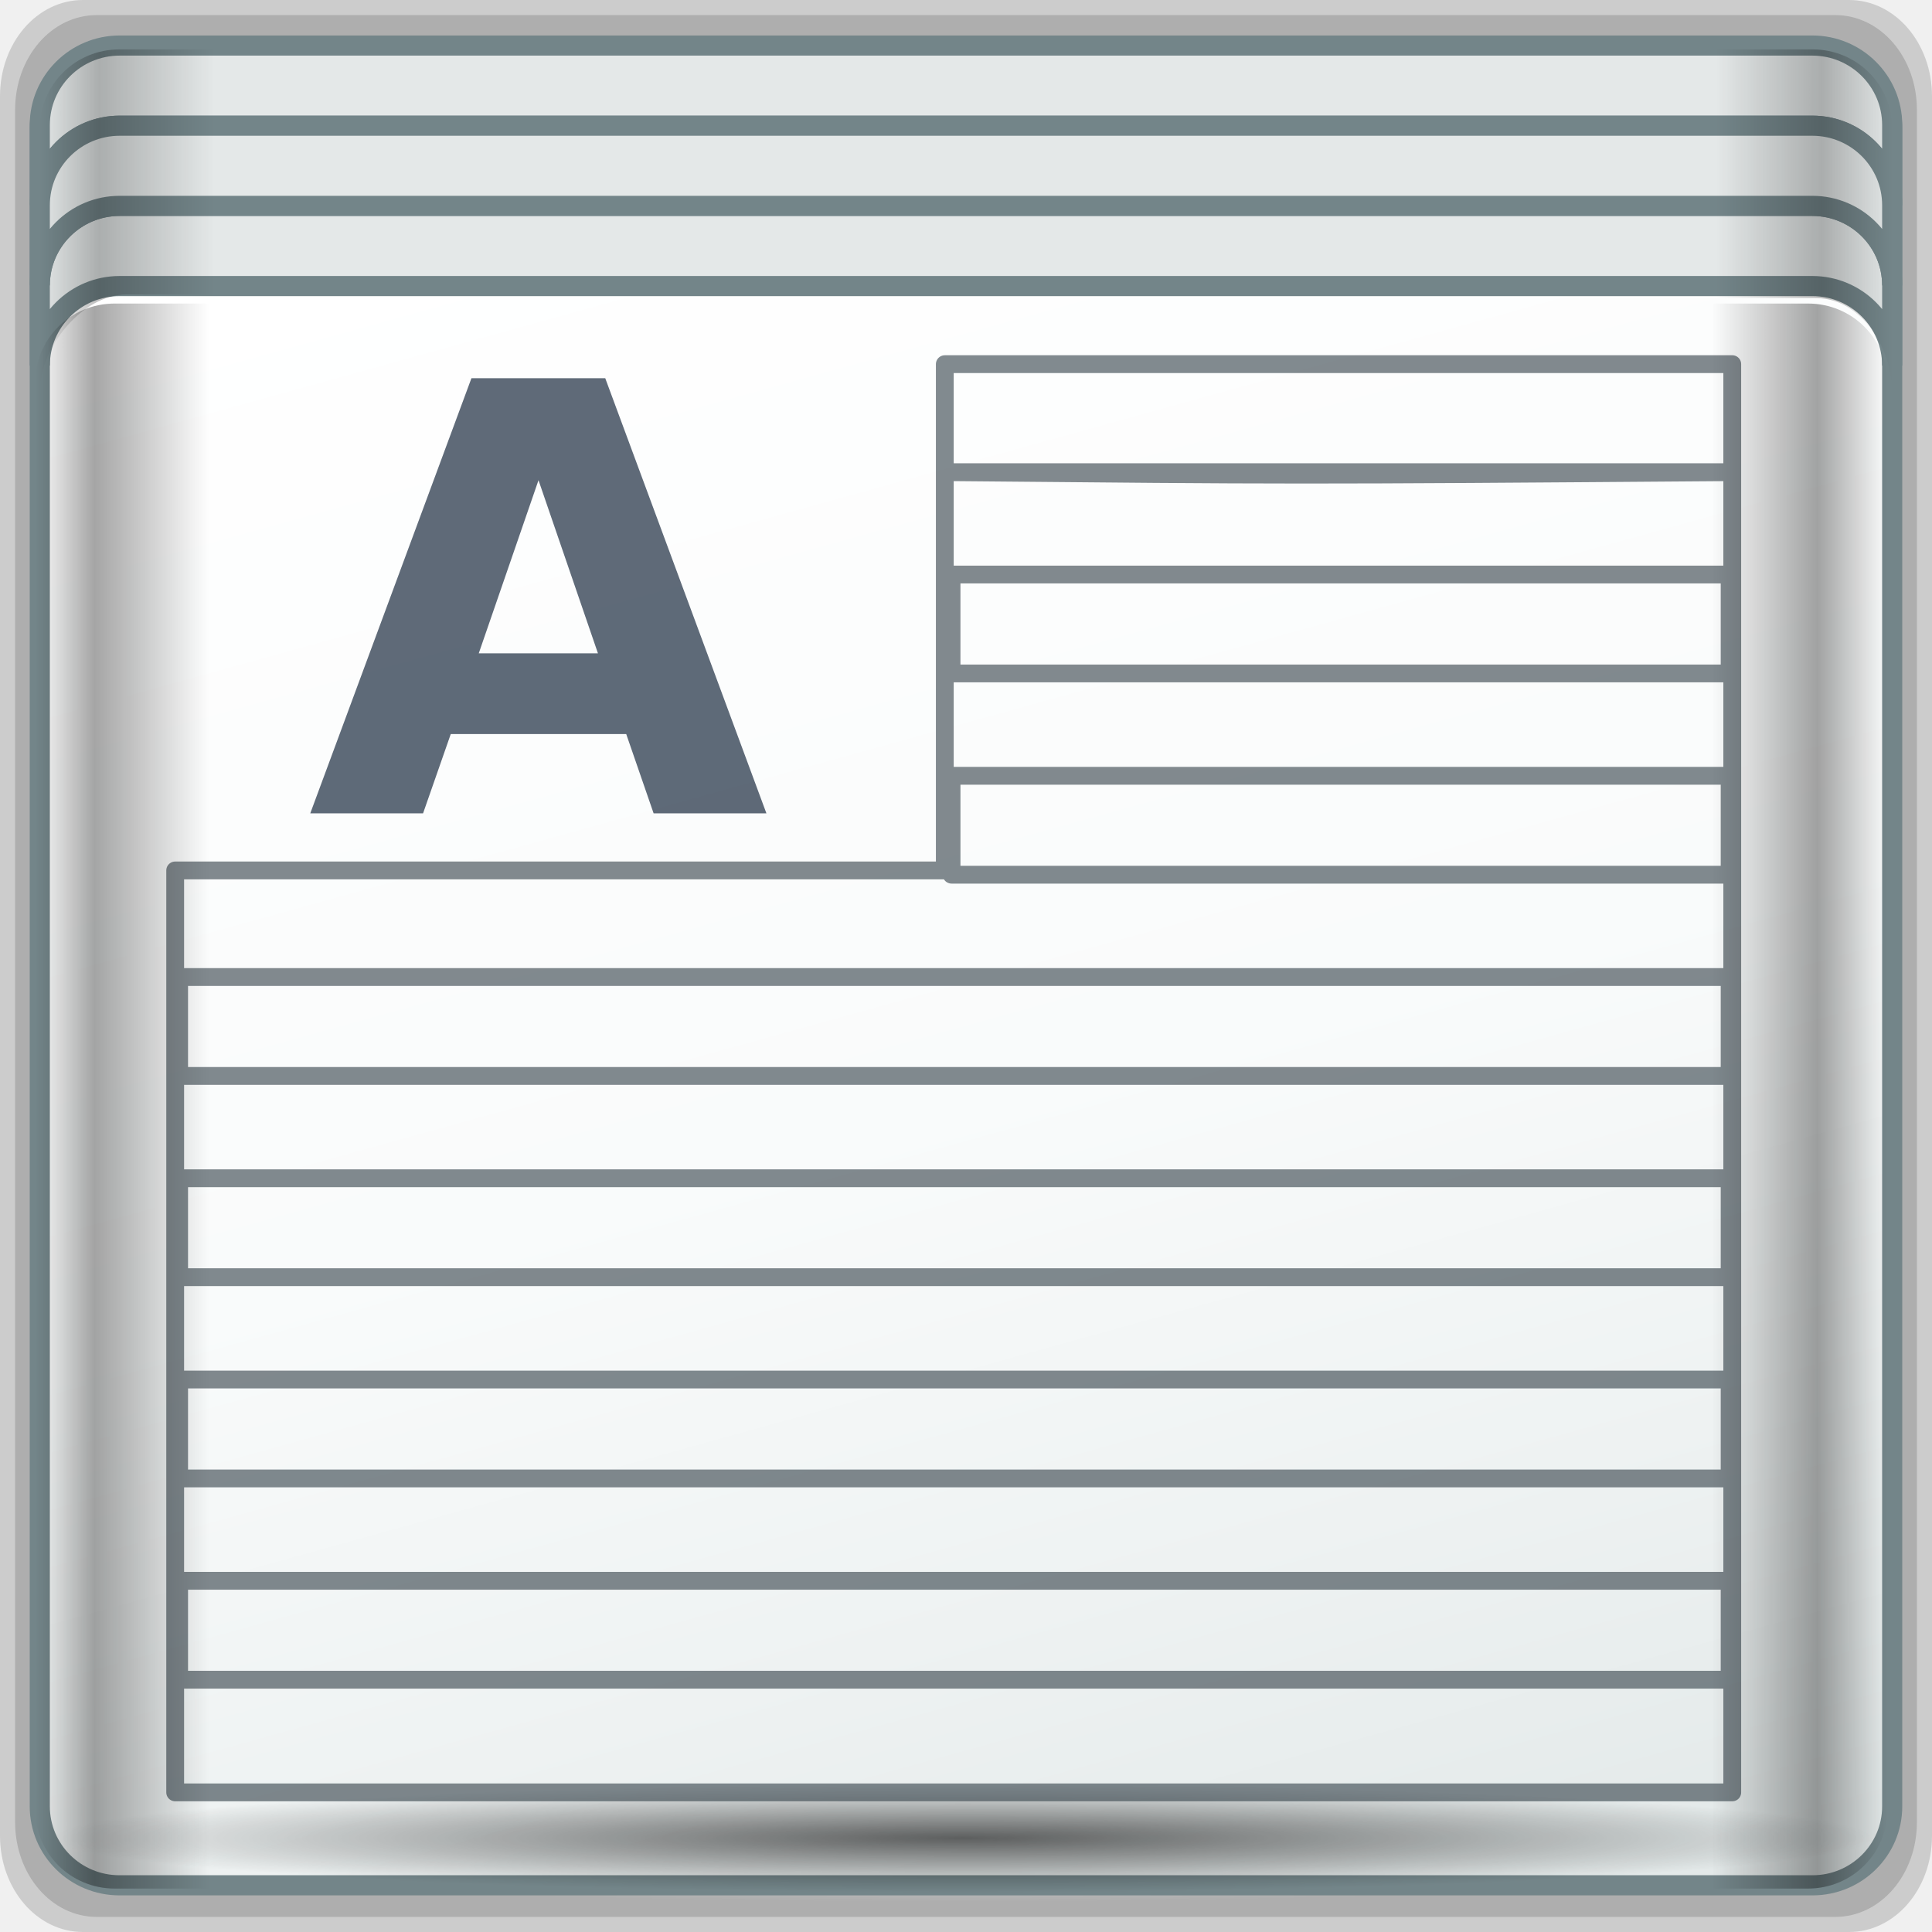
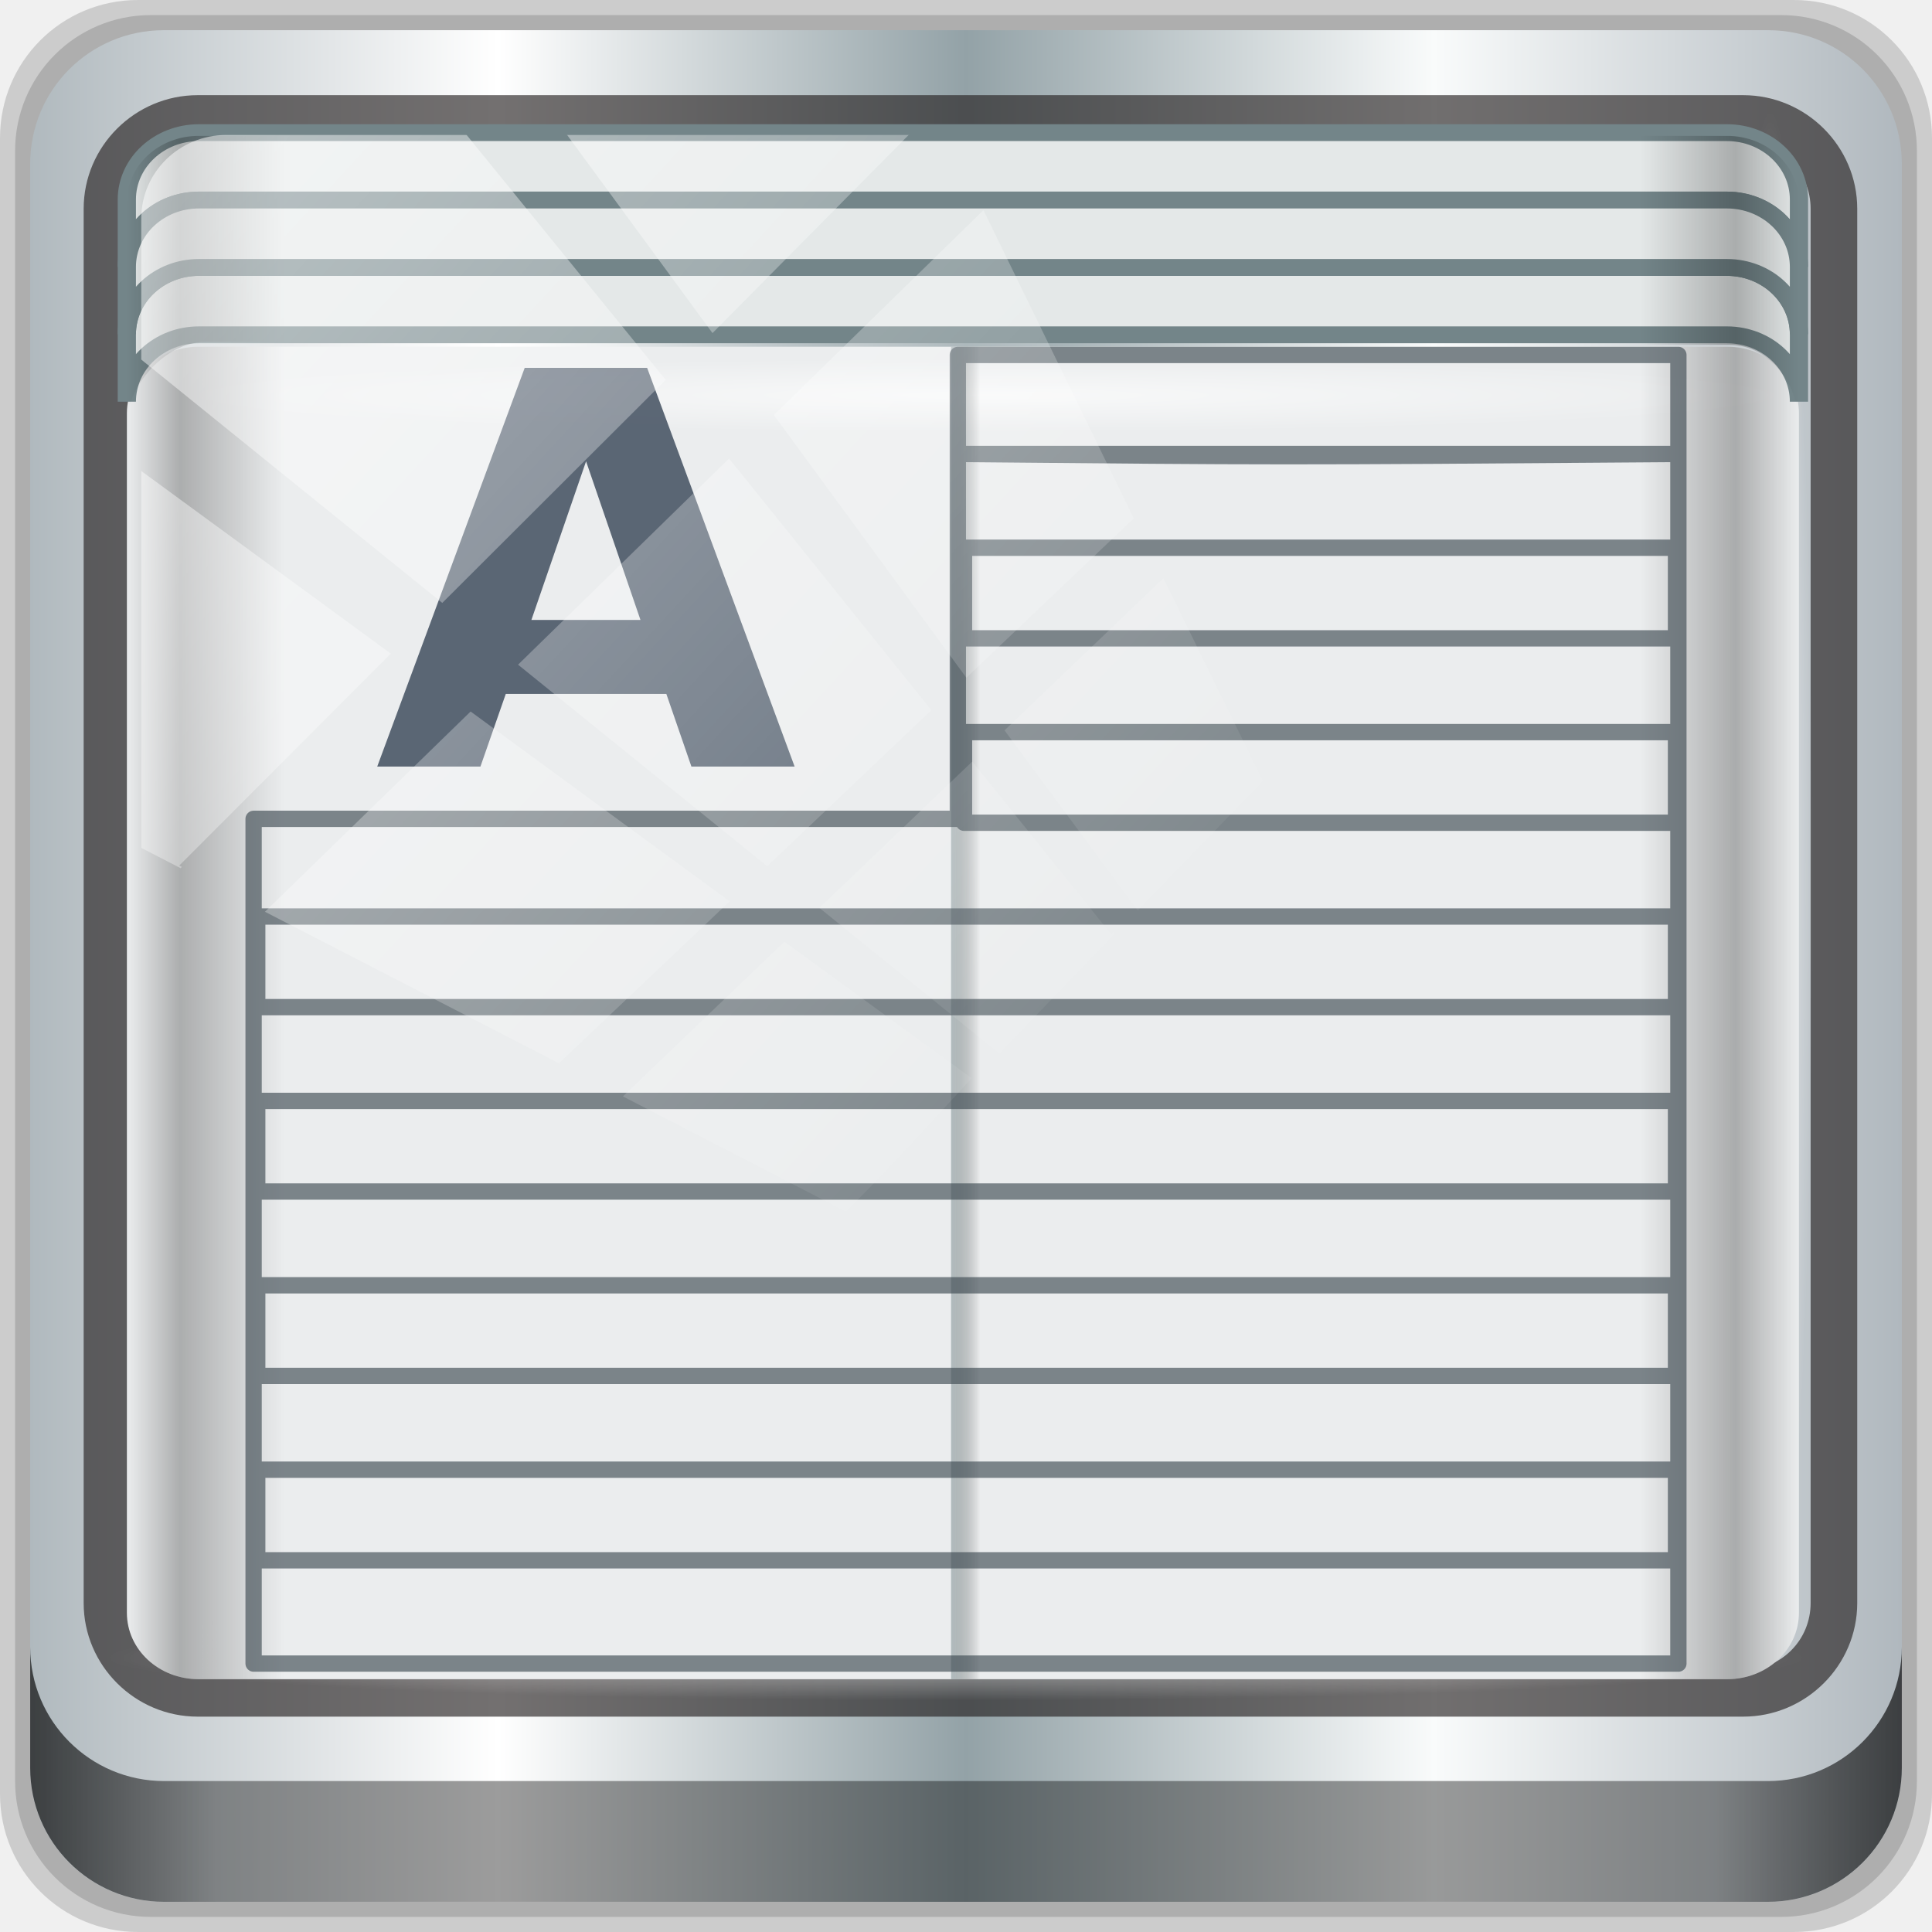
- <svg xmlns="http://www.w3.org/2000/svg" xmlns:xlink="http://www.w3.org/1999/xlink" width="96" height="96" id="svg2" version="1.1">
-   <defs id="defs4">
-     <linearGradient id="linearGradient4120">
-       <stop style="stop-color:#ffffff;stop-opacity:1;" offset="0" id="stop4122" />
-       <stop style="stop-color:#ffffff;stop-opacity:0;" offset="1" id="stop4124" />
+ <svg xmlns="http://www.w3.org/2000/svg" xmlns:xlink="http://www.w3.org/1999/xlink" width="96" height="96" viewBox="0 0 96 96" version="1.1" id="svg1072">
+   <defs id="defs1066">
+     <linearGradient xlink:href="#linearGradient6139-0" id="linearGradient4071" gradientUnits="userSpaceOnUse" gradientTransform="matrix(1.107143,0,0,1.107143,-4.993903,-3.620687)" x1="6" y1="47" x2="90" y2="47" />
+     <linearGradient id="linearGradient6139-0">
+       <stop id="stop6141-2" offset="0" style="stop-color:#b0b9be;stop-opacity:1" />
+       <stop style="stop-color:#ffffff;stop-opacity:1;" offset="0.25" id="stop6151-0" />
+       <stop style="stop-color:#93a2a7;stop-opacity:1" offset="0.5" id="stop6147-1" />
+       <stop id="stop6149-4" offset="0.75" style="stop-color:#f9fbfb;stop-opacity:1" />
+       <stop id="stop6143-4" offset="1" style="stop-color:#b0b8be;stop-opacity:1" />
    </linearGradient>
-     <radialGradient xlink:href="#linearGradient4279" id="radialGradient6948" gradientUnits="userSpaceOnUse" gradientTransform="matrix(1,0,0,0.8692227,0,4.790702)" cx="65.546" cy="36.633" fx="65.546" fy="36.633" r="9.172" />
-     <linearGradient id="linearGradient4279">
-       <stop style="stop-color:#ffffff;stop-opacity:1;" offset="0" id="stop4281" />
-       <stop style="stop-color:#ffffff;stop-opacity:0;" offset="1" id="stop4283" />
+     <linearGradient gradientTransform="translate(0.1489535,0.415026)" xlink:href="#linearGradient3832-0-6-1-1" id="linearGradient4129" x1="1.5" y1="88.172" x2="94.5" y2="88.172" gradientUnits="userSpaceOnUse" />
+     <linearGradient id="linearGradient3832-0-6-1-1">
+       <stop style="stop-color:#000000;stop-opacity:1;" offset="0" id="stop3834-6-3-7-1" />
+       <stop id="stop3872-2-4" offset="0.1" style="stop-color:#000000;stop-opacity:0.588;" />
+       <stop style="stop-color:#000000;stop-opacity:0.588;" offset="0.9" id="stop3844-6-2-7-6" />
+       <stop style="stop-color:#000000;stop-opacity:1;" offset="1" id="stop3836-5-0-2-9" />
    </linearGradient>
-     <linearGradient xlink:href="#linearGradient4160" id="linearGradient6946" gradientUnits="userSpaceOnUse" gradientTransform="matrix(1.011405,0,0,1.004493,19.20862,-10.22327)" x1="2.5" y1="11.141" x2="93.5" y2="11.141" />
+     <radialGradient xlink:href="#linearGradient4050" id="radialGradient7462" gradientUnits="userSpaceOnUse" gradientTransform="matrix(0.9751338,0,0,0.04919072,34.04765,80.58172)" cx="13.948" cy="44.893" fx="13.948" fy="44.893" r="43.199" />
+     <linearGradient id="linearGradient4050">
+       <stop style="stop-color:#ffffff;stop-opacity:1;" offset="0" id="stop4052" />
+       <stop style="stop-color:#ffffff;stop-opacity:0;" offset="1" id="stop4054" />
+     </linearGradient>
+     <radialGradient xlink:href="#linearGradient4050" id="radialGradient7464" gradientUnits="userSpaceOnUse" gradientTransform="matrix(0.8883266,0,0,0.04919072,31.95952,-90.31726)" cx="13.948" cy="44.893" fx="13.948" fy="44.893" r="43.199" />
+     <radialGradient xlink:href="#linearGradient4050" id="radialGradient4543" gradientUnits="userSpaceOnUse" gradientTransform="matrix(1,0,0,0.04885057,-16.37236,-3.861835)" cx="48" cy="-16.128" fx="48" fy="-16.128" r="44.544" />
+     <linearGradient xlink:href="#linearGradient4160" id="linearGradient4388" x1="2.5" y1="54.297" x2="93.5" y2="54.297" gradientUnits="userSpaceOnUse" gradientTransform="translate(-17.65236,-22.6017)" />
    <linearGradient id="linearGradient4160">
      <stop id="stop4170" offset="0" style="stop-color:#000000;stop-opacity:0;" />
      <stop style="stop-color:#000000;stop-opacity:0.965;" offset="0.032" id="stop4186" />
      <stop style="stop-color:#000000;stop-opacity:0;" offset="0.094" id="stop4182" />
      <stop style="stop-color:#000000;stop-opacity:0;" offset="0.496" id="stop4180" />
      <stop style="stop-color:#000000;stop-opacity:0;" offset="0.905" id="stop4178" />
      <stop id="stop4184" offset="0.962" style="stop-color:#000000;stop-opacity:0.988;" />
      <stop id="stop4168" offset="1" style="stop-color:#000000;stop-opacity:0;" />
    </linearGradient>
-     <radialGradient xlink:href="#linearGradient4348" id="radialGradient6944" gradientUnits="userSpaceOnUse" gradientTransform="matrix(1.089497,0,0,0.06510907,15.65856,77.74657)" cx="47.699" cy="55.411" fx="47.699" fy="55.411" r="41.47" />
-     <linearGradient id="linearGradient4348">
-       <stop style="stop-color:#000000;stop-opacity:1;" offset="0" id="stop4350" />
-       <stop style="stop-color:#000000;stop-opacity:0;" offset="1" id="stop4352" />
-     </linearGradient>
-     <linearGradient xlink:href="#linearGradient13484" id="linearGradient6942" gradientUnits="userSpaceOnUse" gradientTransform="matrix(1.078262,0,0,0.9957729,13.28421,22.15938)" x1="47.057" y1="22.252" x2="48.641" y2="22.252" />
+     <linearGradient gradientTransform="matrix(1.000047,0,0,0.991319,-17.35373,9.636111)" xlink:href="#linearGradient13484" id="linearGradient13490" x1="47.057" y1="22.252" x2="48.641" y2="22.252" gradientUnits="userSpaceOnUse" />
    <linearGradient id="linearGradient13484">
      <stop style="stop-color:#849699;stop-opacity:1" offset="0" id="stop13486" />
-       <stop style="stop-color:#b9e0e4;stop-opacity:0.207;" offset="1" id="stop13488" />
+       <stop style="stop-color:#0b0d0d;stop-opacity:0" offset="1" id="stop13488" />
    </linearGradient>
-     <linearGradient xlink:href="#linearGradient4160" id="linearGradient6940" gradientUnits="userSpaceOnUse" gradientTransform="matrix(1.011405,0,0,1.004493,19.20863,-10.51984)" x1="2.5" y1="54.297" x2="93.5" y2="54.297" />
-     <linearGradient id="linearGradient7513">
-       <stop id="stop7515" offset="0" style="stop-color:#000000;stop-opacity:0;" />
-       <stop style="stop-color:#000000;stop-opacity:0.965;" offset="0.032" id="stop7517" />
-       <stop style="stop-color:#000000;stop-opacity:0;" offset="0.094" id="stop7519" />
-       <stop style="stop-color:#000000;stop-opacity:0;" offset="0.496" id="stop7521" />
-       <stop style="stop-color:#000000;stop-opacity:0;" offset="0.905" id="stop7523" />
-       <stop id="stop7525" offset="0.962" style="stop-color:#000000;stop-opacity:0.988;" />
-       <stop id="stop7527" offset="1" style="stop-color:#000000;stop-opacity:0;" />
-     </linearGradient>
-     <radialGradient xlink:href="#linearGradient13492" id="radialGradient6938" gradientUnits="userSpaceOnUse" gradientTransform="matrix(0.00672567,-1.421942,1.803984,0.00819533,34.3199,78.34967)" cx="34.164" cy="10.819" fx="34.164" fy="10.819" r="17.263" />
-     <linearGradient id="linearGradient13492">
-       <stop style="stop-color:#516467;stop-opacity:1;" offset="0" id="stop13494" />
-       <stop style="stop-color:#516467;stop-opacity:0;" offset="1" id="stop13496" />
-     </linearGradient>
-     <linearGradient xlink:href="#linearGradient4265" id="linearGradient6930" gradientUnits="userSpaceOnUse" gradientTransform="matrix(1.026967,0,0,0.9741402,60.36696,-42.12989)" x1="67.031" y1="18.621" x2="66.664" y2="39.685" />
-     <linearGradient id="linearGradient4265">
-       <stop style="stop-color:#0072b6;stop-opacity:1;" offset="0" id="stop4267" />
-       <stop id="stop4273" offset="0.511" style="stop-color:#09e4a4;stop-opacity:1;" />
-       <stop style="stop-color:#0a8d00;stop-opacity:1;" offset="1" id="stop4269" />
-     </linearGradient>
-     <radialGradient xlink:href="#linearGradient4279" id="radialGradient6932" gradientUnits="userSpaceOnUse" gradientTransform="matrix(1,0,0,0.8692227,0,4.790702)" cx="65.546" cy="36.633" fx="65.546" fy="36.633" r="9.172" />
-     <radialGradient xlink:href="#linearGradient4279" id="radialGradient6934" gradientUnits="userSpaceOnUse" gradientTransform="matrix(1,0,0,0.8692227,0,4.790702)" cx="65.546" cy="36.633" fx="65.546" fy="36.633" r="9.172" />
-     <radialGradient xlink:href="#linearGradient4535" id="radialGradient6936" gradientUnits="userSpaceOnUse" gradientTransform="matrix(2.618672,1.480931,-1.001313,1.770583,-63.81232,-93.96911)" cx="52.474" cy="21.099" fx="52.474" fy="21.099" r="1.625" />
-     <linearGradient id="linearGradient4535">
-       <stop style="stop-color:#faff14;stop-opacity:1;" offset="0" id="stop4537" />
-       <stop id="stop4551" offset="0.5" style="stop-color:#ffd614;stop-opacity:0.943;" />
-       <stop style="stop-color:#faff14;stop-opacity:0.42;" offset="1" id="stop4539" />
-     </linearGradient>
-     <linearGradient xlink:href="#linearGradient4135" id="linearGradient6928" gradientUnits="userSpaceOnUse" gradientTransform="matrix(1.000494,0,0,0.9914973,19.73234,-22.22779)" spreadMethod="reflect" x1="53.898" y1="-69.457" x2="27.952" y2="23.168" />
-     <linearGradient id="linearGradient4135">
-       <stop style="stop-color:#e3e9e9;stop-opacity:1;" offset="0" id="stop4137-6" />
-       <stop style="stop-color:#eef2f2;stop-opacity:1;" offset="0.22" id="stop4139" />
-       <stop style="stop-color:#f9fbfb;stop-opacity:1;" offset="0.479" id="stop4141" />
-       <stop style="stop-color:#ffffff;stop-opacity:1;" offset="1" id="stop4143" />
-     </linearGradient>
-     <radialGradient xlink:href="#linearGradient4133" id="radialGradient6926" gradientUnits="userSpaceOnUse" gradientTransform="matrix(1.035917,0,0,0.05223045,21.82265,-113.1035)" cx="13.948" cy="44.893" fx="13.948" fy="44.893" r="43.199" />
-     <linearGradient id="linearGradient4133">
-       <stop style="stop-color:#ffffff;stop-opacity:1;" offset="0" id="stop4135" />
-       <stop style="stop-color:#ffffff;stop-opacity:0;" offset="1" id="stop4137" />
-     </linearGradient>
-     <radialGradient xlink:href="#linearGradient4133" id="radialGradient6924" gradientUnits="userSpaceOnUse" gradientTransform="matrix(1.035392,0,0,0.05736347,52.78339,79.46773)" cx="13.948" cy="44.893" fx="13.948" fy="44.893" r="43.199" />
-     <radialGradient xlink:href="#linearGradient4133" id="radialGradient7831" gradientUnits="userSpaceOnUse" gradientTransform="matrix(1.035392,0,0,0.05736347,52.78339,79.46773)" cx="13.948" cy="44.893" fx="13.948" fy="44.893" r="43.199" />
-     <radialGradient xlink:href="#linearGradient4133" id="radialGradient7833" gradientUnits="userSpaceOnUse" gradientTransform="matrix(1.035917,0,0,0.05223045,21.82265,-113.1035)" cx="13.948" cy="44.893" fx="13.948" fy="44.893" r="43.199" />
-     <linearGradient xlink:href="#linearGradient4135" id="linearGradient7835" gradientUnits="userSpaceOnUse" gradientTransform="matrix(1.000494,0,0,0.9914973,19.73234,-22.22779)" spreadMethod="reflect" x1="53.898" y1="-69.457" x2="27.952" y2="23.168" />
-     <linearGradient xlink:href="#linearGradient4265" id="linearGradient7837" gradientUnits="userSpaceOnUse" gradientTransform="matrix(1.026967,0,0,0.9741402,60.36696,-42.12989)" x1="67.031" y1="18.621" x2="66.664" y2="39.685" />
-     <radialGradient xlink:href="#linearGradient4279" id="radialGradient7839" gradientUnits="userSpaceOnUse" gradientTransform="matrix(1,0,0,0.8692227,0,4.790702)" cx="65.546" cy="36.633" fx="65.546" fy="36.633" r="9.172" />
-     <radialGradient xlink:href="#linearGradient4279" id="radialGradient7841" gradientUnits="userSpaceOnUse" gradientTransform="matrix(1,0,0,0.8692227,0,4.790702)" cx="65.546" cy="36.633" fx="65.546" fy="36.633" r="9.172" />
-     <radialGradient xlink:href="#linearGradient4535" id="radialGradient7843" gradientUnits="userSpaceOnUse" gradientTransform="matrix(2.618672,1.480931,-1.001313,1.770583,-63.81232,-93.96911)" cx="52.474" cy="21.099" fx="52.474" fy="21.099" r="1.625" />
-     <radialGradient xlink:href="#linearGradient13492" id="radialGradient7845" gradientUnits="userSpaceOnUse" gradientTransform="matrix(0.00672567,-1.421942,1.803984,0.00819533,34.3199,78.34967)" cx="34.164" cy="10.819" fx="34.164" fy="10.819" r="17.263" />
-     <linearGradient xlink:href="#linearGradient4160" id="linearGradient7847" gradientUnits="userSpaceOnUse" gradientTransform="matrix(1.011405,0,0,1.004493,18.97725,-10.05709)" x1="2.5" y1="54.297" x2="93.5" y2="54.297" />
-     <linearGradient xlink:href="#linearGradient13484" id="linearGradient7849" gradientUnits="userSpaceOnUse" gradientTransform="matrix(1.012151,0,0,0.9957729,19.44561,22.15938)" x1="47.057" y1="22.252" x2="48.641" y2="22.252" />
-     <radialGradient xlink:href="#linearGradient4348" id="radialGradient7851" gradientUnits="userSpaceOnUse" gradientTransform="matrix(1.089497,0,0,0.06510907,15.65856,77.74657)" cx="47.699" cy="55.411" fx="47.699" fy="55.411" r="41.47" />
-     <linearGradient xlink:href="#linearGradient4160" id="linearGradient7853" gradientUnits="userSpaceOnUse" gradientTransform="matrix(1.011405,0,0,1.004493,19.20862,-10.22327)" x1="2.5" y1="11.141" x2="93.5" y2="11.141" />
-     <radialGradient xlink:href="#linearGradient4279" id="radialGradient7855" gradientUnits="userSpaceOnUse" gradientTransform="matrix(1,0,0,0.8692227,0,4.790702)" cx="65.546" cy="36.633" fx="65.546" fy="36.633" r="9.172" />
-     <radialGradient xlink:href="#linearGradient4120" id="radialGradient4126" cx="27.74" cy="30.133" fx="27.74" fy="30.133" r="13.973" gradientTransform="matrix(-0.665946,-0.746,1.576705,-1.407507,-11.83633,84.03178)" gradientUnits="userSpaceOnUse" />
-     <linearGradient xlink:href="#linearGradient3485-8" id="linearGradient5062" gradientUnits="userSpaceOnUse" x1="136.414" y1="115.494" x2="149.53" y2="115.494" />
-     <linearGradient id="linearGradient3485-8">
-       <stop id="stop3487-3" style="stop-color:#e6605b;stop-opacity:1" offset="0" />
-       <stop id="stop3489-2" style="stop-color:#f08682;stop-opacity:1" offset="1" />
-     </linearGradient>
-     <filter x="-0.429" y="-0.167" width="1.857" height="1.333" color-interpolation-filters="sRGB" id="filter3495-6">
-       <feGaussianBlur stdDeviation="0.552" id="feGaussianBlur3497-5" />
-     </filter>
-     <filter x="-0.183" y="-0.177" width="1.367" height="1.353" color-interpolation-filters="sRGB" id="filter3509-7">
-       <feGaussianBlur stdDeviation="0.659" id="feGaussianBlur3511-1" />
-     </filter>
-     <linearGradient xlink:href="#linearGradient3339-2" id="linearGradient5064" gradientUnits="userSpaceOnUse" gradientTransform="matrix(1.089382,0,0,1,-13.27594,0)" x1="137.406" y1="116.469" x2="148.531" y2="116.469" />
-     <linearGradient id="linearGradient3339-2">
-       <stop id="stop3341-8" style="stop-color:#000000;stop-opacity:1" offset="0" />
-       <stop id="stop3347-1" style="stop-color:#000000;stop-opacity:0.498" offset="0.7" />
-       <stop id="stop3343-5" style="stop-color:#000000;stop-opacity:0" offset="1" />
-     </linearGradient>
-     <linearGradient xlink:href="#linearGradient3278-0" id="linearGradient5066" gradientUnits="userSpaceOnUse" gradientTransform="translate(-23.73343,0)" x1="136" y1="60" x2="150" y2="60" />
-     <linearGradient id="linearGradient3278-0">
-       <stop id="stop3280-0" style="stop-color:#945a00;stop-opacity:1" offset="0" />
-       <stop id="stop3290-9" style="stop-color:#e28e0a;stop-opacity:1" offset="0.25" />
-       <stop id="stop3286-5" style="stop-color:#ffba14;stop-opacity:1" offset="0.3" />
-       <stop id="stop3288-5" style="stop-color:#f3ac00;stop-opacity:1" offset="0.7" />
-       <stop id="stop3292-1" style="stop-color:#ffd314;stop-opacity:1" offset="0.75" />
-       <stop id="stop3282-6" style="stop-color:#ffed94;stop-opacity:1" offset="1" />
-     </linearGradient>
-     <linearGradient xlink:href="#linearGradient3254-4" id="linearGradient5068" gradientUnits="userSpaceOnUse" gradientTransform="translate(-23.73343,0)" x1="143" y1="2.4000001e-06" x2="143" y2="120.018" />
-     <linearGradient id="linearGradient3254-4">
-       <stop id="stop3256-9" style="stop-color:#000000;stop-opacity:1" offset="0" />
-       <stop id="stop3266-8" style="stop-color:#000000;stop-opacity:1" offset="0.066" />
-       <stop id="stop3264-3" style="stop-color:#ad5f1b;stop-opacity:1" offset="0.07" />
-       <stop id="stop3268-1" style="stop-color:#ad601a;stop-opacity:1" offset="0.191" />
-       <stop id="stop3262-3" style="stop-color:#785800;stop-opacity:1" offset="0.21" />
-       <stop id="stop3258-8" style="stop-color:#785700;stop-opacity:1" offset="1" />
-     </linearGradient>
-     <linearGradient xlink:href="#linearGradient3394-6" id="linearGradient5070" gradientUnits="userSpaceOnUse" gradientTransform="translate(-23.73343,0)" x1="141.25" y1="4.922" x2="144.813" y2="4.922" />
-     <linearGradient id="linearGradient3394-6">
-       <stop id="stop3396-8" style="stop-color:#000000;stop-opacity:1" offset="0" />
-       <stop id="stop3402-0" style="stop-color:#7d7d7d;stop-opacity:1" offset="0.5" />
-       <stop id="stop3398-9" style="stop-color:#000000;stop-opacity:1" offset="1" />
-     </linearGradient>
-     <linearGradient xlink:href="#linearGradient3308-9" id="linearGradient5072" gradientUnits="userSpaceOnUse" gradientTransform="translate(-23.73343,0)" x1="136.988" y1="17.043" x2="148.995" y2="17.043" />
-     <linearGradient id="linearGradient3308-9">
-       <stop id="stop3310-8" style="stop-color:#da8539;stop-opacity:1" offset="0" />
-       <stop id="stop3312-9" style="stop-color:#fadfc7;stop-opacity:1" offset="1" />
-     </linearGradient>
-     <linearGradient xlink:href="#linearGradient5452-4" id="linearGradient5074" gradientUnits="userSpaceOnUse" gradientTransform="matrix(1,0,0,1.265352,-23.73343,-54.36417)" x1="146.106" y1="118.94" x2="146.076" y2="66" />
-     <linearGradient id="linearGradient5452-4">
-       <stop id="stop5454-1" style="stop-color:#ffffff;stop-opacity:1" offset="0" />
-       <stop id="stop5456-6" style="stop-color:#ffffff;stop-opacity:0" offset="1" />
-     </linearGradient>
-     <linearGradient xlink:href="#linearGradient5452-4" id="linearGradient5076" gradientUnits="userSpaceOnUse" gradientTransform="matrix(1,0,0,1.265352,-29.85843,-54.36417)" x1="146.106" y1="118.94" x2="146.076" y2="66" />
-     <linearGradient id="linearGradient3576">
-       <stop id="stop3578" style="stop-color:#ffffff;stop-opacity:1" offset="0" />
-       <stop id="stop3580" style="stop-color:#ffffff;stop-opacity:0" offset="1" />
-     </linearGradient>
-     <filter x="-0.432" y="-0.114" width="1.863" height="1.227" color-interpolation-filters="sRGB" id="filter3382-9">
-       <feGaussianBlur stdDeviation="0.739" id="feGaussianBlur3384-8" />
-     </filter>
-     <filter x="-0.61" y="-0.149" width="2.22" height="1.299" color-interpolation-filters="sRGB" id="filter3390-7">
-       <feGaussianBlur stdDeviation="0.778" id="feGaussianBlur3392-3" />
-     </filter>
-     <linearGradient xlink:href="#linearGradient3401-7" id="linearGradient5078" gradientUnits="userSpaceOnUse" x1="136" y1="106" x2="150" y2="106" />
-     <linearGradient id="linearGradient3401-7">
-       <stop id="stop3403-8" style="stop-color:#404040;stop-opacity:1" offset="0" />
-       <stop id="stop3447-8" style="stop-color:#808080;stop-opacity:1" offset="0.2" />
-       <stop id="stop3410-7" style="stop-color:#efefef;stop-opacity:1" offset="0.7" />
-       <stop id="stop3405-0" style="stop-color:#dcdcdc;stop-opacity:1" offset="1" />
-     </linearGradient>
-     <linearGradient xlink:href="#linearGradient3461-9" id="linearGradient5080" gradientUnits="userSpaceOnUse" x1="136" y1="106" x2="150" y2="106" />
-     <linearGradient id="linearGradient3461-9">
-       <stop id="stop3463-4" style="stop-color:#444542;stop-opacity:1" offset="0" />
-       <stop id="stop3465-7" style="stop-color:#71746e;stop-opacity:1" offset="1" />
-     </linearGradient>
-     <linearGradient xlink:href="#linearGradient3339-2" id="linearGradient5082" gradientUnits="userSpaceOnUse" gradientTransform="translate(0.04225159,1.549439)" spreadMethod="reflect" x1="142.958" y1="98.951" x2="148.958" y2="98.951" />
-     <linearGradient id="linearGradient3597">
-       <stop id="stop3599" style="stop-color:#000000;stop-opacity:1" offset="0" />
-       <stop id="stop3601" style="stop-color:#000000;stop-opacity:0.498" offset="0.7" />
-       <stop id="stop3603" style="stop-color:#000000;stop-opacity:0" offset="1" />
-     </linearGradient>
-     <linearGradient xlink:href="#linearGradient3355-0" id="linearGradient5084" gradientUnits="userSpaceOnUse" gradientTransform="translate(0.04225159,2.549439)" spreadMethod="reflect" x1="142.958" y1="98.951" x2="148.958" y2="98.951" />
-     <linearGradient id="linearGradient3355-0">
-       <stop id="stop3357-2" style="stop-color:#ffffff;stop-opacity:1" offset="0" />
-       <stop id="stop3359-3" style="stop-color:#ffffff;stop-opacity:0.498" offset="0.7" />
-       <stop id="stop3361-2" style="stop-color:#ffffff;stop-opacity:0" offset="1" />
-     </linearGradient>
-     <linearGradient xlink:href="#linearGradient3339-2" id="linearGradient5086" gradientUnits="userSpaceOnUse" gradientTransform="translate(0.04225159,3.549439)" spreadMethod="reflect" x1="142.958" y1="98.951" x2="148.958" y2="98.951" />
-     <linearGradient id="linearGradient3611">
-       <stop id="stop3613" style="stop-color:#000000;stop-opacity:1" offset="0" />
-       <stop id="stop3615" style="stop-color:#000000;stop-opacity:0.498" offset="0.7" />
-       <stop id="stop3617" style="stop-color:#000000;stop-opacity:0" offset="1" />
-     </linearGradient>
-     <linearGradient xlink:href="#linearGradient3355-0" id="linearGradient5088" gradientUnits="userSpaceOnUse" gradientTransform="translate(0.04225159,4.549439)" spreadMethod="reflect" x1="142.958" y1="98.951" x2="148.958" y2="98.951" />
-     <linearGradient id="linearGradient3620">
-       <stop id="stop3622" style="stop-color:#ffffff;stop-opacity:1" offset="0" />
-       <stop id="stop3624" style="stop-color:#ffffff;stop-opacity:0.498" offset="0.7" />
-       <stop id="stop3626" style="stop-color:#ffffff;stop-opacity:0" offset="1" />
-     </linearGradient>
-     <linearGradient xlink:href="#linearGradient3339-2" id="linearGradient5090" gradientUnits="userSpaceOnUse" gradientTransform="translate(0.04225159,9.549439)" spreadMethod="reflect" x1="142.958" y1="98.951" x2="148.958" y2="98.951" />
-     <linearGradient id="linearGradient3629">
-       <stop id="stop3631" style="stop-color:#000000;stop-opacity:1" offset="0" />
-       <stop id="stop3633" style="stop-color:#000000;stop-opacity:0.498" offset="0.7" />
-       <stop id="stop3635" style="stop-color:#000000;stop-opacity:0" offset="1" />
-     </linearGradient>
-     <linearGradient xlink:href="#linearGradient3355-0" id="linearGradient5092" gradientUnits="userSpaceOnUse" gradientTransform="translate(0.04225159,10.54944)" spreadMethod="reflect" x1="142.958" y1="98.951" x2="148.958" y2="98.951" />
-     <linearGradient id="linearGradient3638">
-       <stop id="stop3640" style="stop-color:#ffffff;stop-opacity:1" offset="0" />
-       <stop id="stop3642" style="stop-color:#ffffff;stop-opacity:0.498" offset="0.7" />
-       <stop id="stop3644" style="stop-color:#ffffff;stop-opacity:0" offset="1" />
-     </linearGradient>
-     <linearGradient xlink:href="#linearGradient3339-2" id="linearGradient5094" gradientUnits="userSpaceOnUse" gradientTransform="translate(0.04225159,11.54944)" spreadMethod="reflect" x1="142.958" y1="98.951" x2="148.958" y2="98.951" />
-     <linearGradient id="linearGradient3647">
-       <stop id="stop3649" style="stop-color:#000000;stop-opacity:1" offset="0" />
-       <stop id="stop3651" style="stop-color:#000000;stop-opacity:0.498" offset="0.7" />
-       <stop id="stop3653" style="stop-color:#000000;stop-opacity:0" offset="1" />
-     </linearGradient>
-     <linearGradient xlink:href="#linearGradient3355-0" id="linearGradient5096" gradientUnits="userSpaceOnUse" gradientTransform="translate(0.04225159,12.54944)" spreadMethod="reflect" x1="142.958" y1="98.951" x2="148.958" y2="98.951" />
-     <linearGradient id="linearGradient3656">
-       <stop id="stop3658" style="stop-color:#ffffff;stop-opacity:1" offset="0" />
-       <stop id="stop3660" style="stop-color:#ffffff;stop-opacity:0.498" offset="0.7" />
-       <stop id="stop3662" style="stop-color:#ffffff;stop-opacity:0" offset="1" />
-     </linearGradient>
-     <linearGradient xlink:href="#linearGradient3439-1" id="linearGradient5098" gradientUnits="userSpaceOnUse" spreadMethod="repeat" x1="137" y1="106" x2="139.031" y2="106" />
-     <linearGradient id="linearGradient3439-1">
-       <stop id="stop3441-7" style="stop-color:#3d3d3d;stop-opacity:1" offset="0" />
-       <stop id="stop3443-5" style="stop-color:#ffffff;stop-opacity:1" offset="1" />
-     </linearGradient>
-     <filter x="-1.035" y="-0.136" width="3.07" height="1.271" color-interpolation-filters="sRGB" id="filter3451-6">
-       <feGaussianBlur stdDeviation="0.95" id="feGaussianBlur3453-7" />
-     </filter>
-     <filter x="-0.933" y="-0.138" width="2.867" height="1.275" color-interpolation-filters="sRGB" id="filter3457-4">
-       <feGaussianBlur stdDeviation="0.928" id="feGaussianBlur3459-4" />
-     </filter>
+     <linearGradient xlink:href="#linearGradient4160" id="linearGradient4369" x1="2.5" y1="11.141" x2="93.5" y2="11.141" gradientUnits="userSpaceOnUse" gradientTransform="translate(-17.65236,-22.6017)" />
+     <linearGradient xlink:href="#linearGradient4050" id="linearGradient4767-6" gradientUnits="userSpaceOnUse" x1="2.771" y1="-28.642" x2="50.528" y2="14.514" />
+     <clipPath id="clipPath4156-4-1-2" clipPathUnits="userSpaceOnUse">
+       <path id="path4158-0-8-6" d="m 27.046,-55.695 -14.214,13.321 h 0.061 l 15.653,21.771 10.231,-10.546 C 38.562,-32.302 27.468,-54.819 27.046,-55.695 Z M 9.647,-39.383 -5.241,-25.321 15.988,-7.806 26.372,-18.383 Z m 31.491,12.951 -9.741,9.714 8.945,12.458 7.781,-7.555 z m -49.84,4.379 -13.754,12.982 26.283,13.846 0.061,-0.062 -0.123,-0.062 L 13.599,-5.401 -8.702,-22.053 Z m 38.015,7.401 -9.803,9.775 11.579,9.559 7.628,-7.401 -8.669,-11.009 z m 20.187,5.674 -7.383,7.216 6.188,8.542 5.82,-6.137 z m -32.195,6.322 -9.557,9.498 13.662,7.185 7.934,-7.678 z m 23.312,2.374 -7.107,6.938 8.363,6.907 5.361,-5.674 -0.061,-0.092 -0.092,0.123 -6.464,-8.203 z m -8.73,8.542 -7.505,7.339 10.354,5.458 c 1.397,-1.321 5.675,-6.123 5.851,-6.322 z" style="opacity:0.6;fill:#ffffff;fill-opacity:1;stroke:none" />
+     </clipPath>
  </defs>
-   <g id="layer1" transform="translate(0,32)">
-     <g id="g7804" transform="translate(-19.75608,-22.02098)">
-       <path id="path4992" d="m 23.877,-9.979 c -2.288,0 -4.121,2.133 -4.121,4.783 l 0,86.434 c 0,2.649 1.833,4.783 4.121,4.783 l 87.758,0 c 2.288,0 4.121,-2.133 4.121,-4.783 l 0,-86.434 c 0,-2.649 -1.833,-4.783 -4.121,-4.783 l -87.758,0 z" style="opacity:0.15;fill:#000000;fill-opacity:1;stroke:none" />
-       <path style="opacity:0.15;fill:#000000;fill-opacity:1;stroke:none" d="m 24.563,-9.229 c -2.252,0 -4.056,2.1 -4.056,4.708 l 0,85.084 c 0,2.608 1.805,4.708 4.056,4.708 l 86.387,0 c 2.252,0 4.056,-2.1 4.056,-4.708 l 0,-85.084 c 0,-2.608 -1.805,-4.708 -4.056,-4.708 l -86.387,0 z" id="path4994" />
-       <rect ry="4.956" rx="0" y="79.565" x="22.497" height="4.956" width="89.456" id="rect4131" style="opacity:0.55;fill:url(#radialGradient7831);fill-opacity:1;stroke:none" />
-       <rect transform="matrix(0,1,-1,0,0,0)" style="opacity:0.55;fill:url(#radialGradient7833);fill-opacity:1;stroke:none" id="rect4141" width="89.502" height="4.513" x="-8.479" y="-113.015" rx="0" ry="4.513" />
-       <path id="rect4080" d="m 25.403,-8.026 c -2.208,0 -3.982,1.763 -3.982,3.955 l 0,12.054 c 0,-2.192 1.775,-3.955 3.982,-3.955 l 84.705,0 c 2.208,0 3.982,1.763 3.982,3.955 l 0,-12.054 c 0,-2.192 -1.775,-3.955 -3.982,-3.955 l -84.705,0 z" style="opacity:0;fill:#000000;fill-opacity:1;stroke:none" />
-       <rect ry="3.923" rx="3.959" y="-83.701" x="21.733" height="91.218" width="92.045" id="rect4133" style="fill:url(#linearGradient7835);fill-opacity:1;stroke:#738589;stroke-width:1;stroke-miterlimit:4;stroke-opacity:1;stroke-dasharray:none" transform="scale(1,-1)" />
-       <path id="path4058" d="m 25.704,-7.716 c -2.193,0 -3.971,1.769 -3.971,3.953 l 0,3.984 c 0,-2.183 1.777,-3.953 3.971,-3.953 l 84.103,0 c 2.193,0 3.971,1.769 3.971,3.953 l 0,-3.984 c 0,-2.183 -1.777,-3.953 -3.971,-3.953 l -84.103,0 z" style="fill:#e4e8e8;fill-opacity:1;stroke:#738589;stroke-width:1;stroke-miterlimit:4;stroke-opacity:1;stroke-dasharray:none" />
-       <path style="fill:#e4e8e8;fill-opacity:1;stroke:#738589;stroke-width:1;stroke-miterlimit:4;stroke-opacity:1;stroke-dasharray:none" d="m 25.704,0.251 c -2.193,0 -3.971,1.769 -3.971,3.953 l 0,3.984 c 0,-2.183 1.777,-3.953 3.971,-3.953 l 84.103,0 c 2.193,0 3.971,1.769 3.971,3.953 l 0,-3.984 c 0,-2.183 -1.777,-3.953 -3.971,-3.953 l -84.103,0 z" id="path4060" />
-       <path id="path4062" d="m 25.704,-3.733 c -2.193,0 -3.971,1.769 -3.971,3.953 l 0,3.984 c 0,-2.183 1.777,-3.953 3.971,-3.953 l 84.103,0 c 2.193,0 3.971,1.769 3.971,3.953 l 0,-3.984 c 0,-2.183 -1.777,-3.953 -3.971,-3.953 l -84.103,0 z" style="fill:#e4e8e8;fill-opacity:1;stroke:#738589;stroke-width:1;stroke-miterlimit:4;stroke-opacity:1;stroke-dasharray:none" />
-       <rect y="78.654" x="22.445" height="5.4" width="90.363" id="rect4338" style="opacity:0.6;fill:url(#radialGradient7851);fill-opacity:1;stroke:none" />
-       <path id="rect4358" d="m 25.688,-7.524 c -2.193,0 -3.951,1.75 -3.951,3.924 l 0,13.058 c 0,-2.174 2.111,-4.806 4.304,-4.802 l 83.96,0.176 c 2.193,0.005 3.774,2.452 3.774,4.626 l 0,-13.058 c 0,-2.174 -1.758,-3.924 -3.951,-3.924 z" style="opacity:0.258;fill:url(#linearGradient7853);fill-opacity:1;stroke:none" />
-       <g style="font-size:29.661px;font-style:normal;font-weight:bold;line-height:125%;letter-spacing:0px;word-spacing:0px;fill:#000000;fill-opacity:1;stroke:none;font-family:Sans;-inkscape-font-specification:Sans Bold" id="text4139" transform="translate(2,0)">
-         <path d="m 48.873,26.497 c -2.906,0 -5.812,0 -8.719,0 -0.459,1.313 -0.917,2.626 -1.376,3.939 -1.868,0 -3.737,0 -5.605,0 2.67,-7.208 5.339,-14.415 8.009,-21.623 2.216,0 4.432,0 6.648,0 2.67,7.208 5.339,14.415 8.009,21.623 -1.868,0 -3.737,0 -5.605,0 -0.454,-1.313 -0.908,-2.626 -1.361,-3.939 z m -7.328,-4.012 c 1.974,0 3.949,0 5.923,0 -0.985,-2.868 -1.97,-5.735 -2.954,-8.603 -0.99,2.868 -1.979,5.735 -2.969,8.603 z" id="path4167" style="fill:#2b394c;fill-opacity:0.752" />
+   <g id="layer1" transform="translate(0,-1026.52)">
+     <g transform="translate(-0.1489564,1026.105)" style="display:inline" id="g1273">
+       <path style="display:inline;opacity:0.15;fill:#000000;fill-opacity:1;fill-rule:nonzero;stroke:none" d="M 89.292,0.415 H 7.006 c -3.799,0 -6.857,3.058 -6.857,6.857 V 89.558 c 0,3.799 3.058,6.857 6.857,6.857 H 89.292 c 3.799,0 6.857,-3.058 6.857,-6.857 V 7.272 c 0,-3.799 -3.058,-6.857 -6.857,-6.857 z" id="path3288" />
+       <path id="path4085" d="M 88.649,1.165 H 7.649 c -3.739,0 -6.75,3.01 -6.75,6.75 V 88.915 c 0,3.74 3.011,6.75 6.75,6.75 H 88.649 c 3.74,0 6.75,-3.01 6.75,-6.75 V 7.915 c 0,-3.739 -3.01,-6.75 -6.75,-6.75 z" style="display:inline;opacity:0.15;fill:#000000;fill-opacity:1;fill-rule:nonzero;stroke:none" />
+       <path style="display:inline;fill:url(#linearGradient4071);fill-opacity:1;fill-rule:nonzero;stroke:none" d="M 88.006,1.915 H 8.292 c -3.68,0 -6.643,2.963 -6.643,6.643 V 88.272 c 0,3.68 2.963,6.643 6.643,6.643 H 88.006 c 3.68,0 6.643,-2.963 6.643,-6.643 V 8.558 c 0,-3.68 -2.963,-6.643 -6.643,-6.643 z" id="rect4251-1" />
+       <path id="path4989" d="m 9.974,5.144 c -3.117,0 -5.668,2.54 -5.668,5.646 v 69.278 c 0,3.106 2.551,5.646 5.668,5.646 H 86.766 c 3.117,0 5.668,-2.54 5.668,-5.646 V 10.79 c 0,-3.106 -2.551,-5.646 -5.668,-5.646 z m 0,2.319 H 86.766 c 1.888,0 3.352,1.48 3.352,3.327 v 69.278 c 0,1.846 -1.464,3.327 -3.352,3.327 H 9.974 c -1.888,0 -3.352,-1.48 -3.352,-3.327 V 10.79 c 0,-1.846 1.464,-3.327 3.352,-3.327 z" style="color:#000000;font-style:normal;font-variant:normal;font-weight:normal;font-stretch:normal;font-size:medium;line-height:normal;font-family:Sans;-inkscape-font-specification:Sans;text-indent:0;text-align:start;text-decoration:none;text-decoration-line:none;letter-spacing:normal;word-spacing:normal;text-transform:none;writing-mode:lr-tb;direction:ltr;baseline-shift:baseline;text-anchor:start;display:inline;overflow:visible;visibility:visible;fill:#241f1f;fill-opacity:0.633;stroke:none;stroke-width:2.376;marker:none;enable-background:accumulate" />
+       <path style="display:inline;opacity:0.658;fill:url(#linearGradient4129);fill-opacity:1;fill-rule:nonzero;stroke:none" d="m 1.649,82.259 v 6 c 0,3.68 2.976,6.656 6.656,6.656 H 87.993 c 3.68,0 6.656,-2.976 6.656,-6.656 v -6 c 0,3.68 -2.976,6.656 -6.656,6.656 H 8.305 c -3.68,0 -6.656,-2.976 -6.656,-6.656 z" id="path4118" />
+       <rect style="opacity:0.55;fill:url(#radialGradient7462);fill-opacity:1;stroke:none" id="rect4131" width="84.25" height="4.25" x="5.524" y="80.665" rx="0" ry="4.25" />
+       <rect ry="4.25" rx="0" y="-90.234" x="5.975" height="4.25" width="76.75" id="rect4141" style="opacity:0.669;fill:url(#radialGradient7464);fill-opacity:1;stroke:none" transform="rotate(90)" />
+       <g transform="matrix(0.9129798,0,0,0.8444453,20.28803,23.98375)" id="g1003">
+         <path style="opacity:1;fill:#ebedee;fill-opacity:1;stroke:none" d="m -11.246,-7.508 c -2.169,0 -3.906,1.742 -3.906,3.906 v 70.594 c 0,2.164 1.738,3.906 3.906,3.906 h 83.188 c 2.169,0 3.906,-1.742 3.906,-3.906 v -70.594 c 0,-2.164 -1.738,-3.906 -3.906,-3.906 z" id="path1246" />
+         <rect ry="3.058" rx="3.957" y="-6.826" x="-12.916" height="4.352" width="89.088" id="rect4048" style="opacity:0.651;fill:url(#radialGradient4543);fill-opacity:1;stroke:none" />
+         <path id="rect4371" d="m -11.246,-7.508 c -2.169,0 -3.906,1.742 -3.906,3.906 v 70.594 c 0,2.164 1.738,3.906 3.906,3.906 h 83.188 c 2.169,0 3.906,-1.742 3.906,-3.906 v -70.594 c 0,-2.164 -1.738,-3.906 -3.906,-3.906 z" style="opacity:0.28;fill:url(#linearGradient4388);fill-opacity:1;stroke:none" />
+         <path id="path13457" d="m 29.705,-7.508 v 78.406 h 42.145 c 2.219,0 3.997,-1.742 3.997,-3.906 V -3.602 c 0,-2.164 -1.778,-3.906 -3.997,-3.906 z" style="opacity:0.567;fill:url(#linearGradient13490);fill-opacity:1;stroke:none" />
+         <g transform="matrix(1.002246,0,0,1.085014,-36.7797,-15.82767)" id="g1015">
+           <g transform="translate(2)" id="text4139" style="font-style:normal;font-weight:bold;font-size:29.661px;line-height:125%;font-family:Sans;-inkscape-font-specification:'Sans Bold';letter-spacing:0px;word-spacing:0px;fill:#000000;fill-opacity:1;stroke:none">
+             <path style="fill:#2b394c;fill-opacity:0.752" id="path4167" d="m 48.873,26.497 c -2.906,0 -5.812,0 -8.719,0 -0.459,1.313 -0.917,2.626 -1.376,3.939 -1.868,0 -3.737,0 -5.605,0 2.67,-7.208 5.339,-14.415 8.009,-21.623 2.216,0 4.432,0 6.648,0 2.67,7.208 5.339,14.415 8.009,21.623 -1.868,0 -3.737,0 -5.605,0 -0.454,-1.313 -0.908,-2.626 -1.361,-3.939 z m -7.328,-4.012 c 1.974,0 3.949,0 5.923,0 -0.985,-2.868 -1.97,-5.735 -2.954,-8.603 -0.99,2.868 -1.979,5.735 -2.969,8.603 z" />
+           </g>
+           <path d="m 105.831,8.115 v 70.969 H 28.46 v -45.812 h 38.242 V 8.115 Z m -0.13,5.369 H 67.038 c 16.926,0.156 16.77,0.167 38.663,0 z M 67.038,28.569 h 38.663 v 4.915 H 67.038 Z m 0,-10 h 38.663 v 4.915 H 67.038 Z m -38.381,20 h 77.044 v 4.915 H 28.657 Z m 0,30 h 77.044 v 4.915 H 28.657 Z m 0,-10 h 77.044 v 4.915 H 28.657 Z m 10e-7,-10 h 77.044 v 4.915 H 28.657 Z" style="opacity:0.644;fill:none;stroke:#3c4951;stroke-width:0.885;stroke-linecap:round;stroke-linejoin:round;stroke-miterlimit:4;stroke-dasharray:none;stroke-dashoffset:0;stroke-opacity:1" id="rect4132" />
+         </g>
+         <g id="g986">
+           <path style="opacity:0;fill:#000000;fill-opacity:1;stroke:none" d="m -11.527,-20.414 c -2.183,0 -3.938,1.755 -3.938,3.938 v 12 c 0,-2.183 1.755,-3.938 3.938,-3.938 h 83.75 c 2.183,0 3.938,1.755 3.938,3.938 v -12 c 0,-2.183 -1.755,-3.938 -3.938,-3.938 z" id="rect4080" />
+           <path style="fill:#e4e8e8;fill-opacity:1;stroke:#738589;stroke-width:0.992;stroke-miterlimit:4;stroke-dasharray:none;stroke-opacity:1" d="m -11.23,-20.105 c -2.169,0 -3.926,1.761 -3.926,3.935 v 3.966 c 0,-2.173 1.757,-3.935 3.926,-3.935 h 83.155 c 2.169,0 3.926,1.761 3.926,3.935 v -3.966 c 0,-2.173 -1.757,-3.935 -3.926,-3.935 z" id="path4058" />
+           <path id="path4060" d="m -11.23,-12.175 c -2.169,0 -3.926,1.761 -3.926,3.935 v 3.966 c 0,-2.173 1.757,-3.935 3.926,-3.935 h 83.155 c 2.169,0 3.926,1.761 3.926,3.935 v -3.966 c 0,-2.173 -1.757,-3.935 -3.926,-3.935 z" style="fill:#e4e8e8;fill-opacity:1;stroke:#738589;stroke-width:0.992;stroke-miterlimit:4;stroke-dasharray:none;stroke-opacity:1" />
+           <path style="fill:#e4e8e8;fill-opacity:1;stroke:#738589;stroke-width:0.992;stroke-miterlimit:4;stroke-dasharray:none;stroke-opacity:1" d="m -11.23,-16.14 c -2.169,0 -3.926,1.761 -3.926,3.935 v 3.966 c 0,-2.173 1.757,-3.935 3.926,-3.935 h 83.155 c 2.169,0 3.926,1.761 3.926,3.935 v -3.966 c 0,-2.173 -1.757,-3.935 -3.926,-3.935 z" id="path4062" />
+           <path style="opacity:0.258;fill:url(#linearGradient4369);fill-opacity:1;stroke:none" d="m -11.246,-19.914 c -2.169,0 -3.906,1.742 -3.906,3.906 v 13 c 0,-2.164 2.087,-4.785 4.256,-4.78 l 83.013,0.175 c 2.169,0.005 3.731,2.441 3.731,4.605 v -13 c 0,-2.164 -1.738,-3.906 -3.906,-3.906 z" id="rect4358" />
+         </g>
+         <rect transform="matrix(1.17116,0,0,1.240676,-16.71227,17.25156)" style="display:inline;opacity:0.508;fill:url(#linearGradient4767-6);fill-opacity:1;stroke:none" id="rect4146" width="75.966" height="69.024" x="2" y="-30" rx="3.957" ry="3.957" clip-path="url(#clipPath4156-4-1-2)" />
      </g>
-       <path id="rect4132" style="opacity:0.644;fill:none;stroke:#3c4951;stroke-width:0.885;stroke-linecap:round;stroke-linejoin:round;stroke-miterlimit:4;stroke-opacity:1;stroke-dasharray:none;stroke-dashoffset:0" d="m 105.831,8.115 0,70.969 -77.37,0 0,-45.812 38.242,0 0,-25.156 z m -0.13,5.369 -38.663,0 c 16.926,0.156 16.77,0.167 38.663,0 z m -38.663,15.085 38.663,0 0,4.915 -38.663,0 z m 0,-10 38.663,0 0,4.915 -38.663,0 z m -38.381,20 77.044,0 0,4.915 -77.044,0 z m 0,30 77.044,0 0,4.915 -77.044,0 z m 0,-10 77.044,0 0,4.915 -77.044,0 z m 10e-7,-10 77.044,0 0,4.915 -77.044,0 z" />
-       <path id="rect4371" d="m 25.457,5.104 c -2.193,0 -3.951,1.75 -3.951,3.924 l 0,70.911 c 0,2.174 1.758,3.924 3.951,3.924 l 84.136,0 c 2.193,0 3.951,-1.75 3.951,-3.924 l 0,-70.911 c 0,-2.174 -1.758,-3.924 -3.951,-3.924 l -84.136,0 z" style="opacity:0.361;fill:url(#linearGradient7847);fill-opacity:1;stroke:none" />
    </g>
  </g>
</svg>
